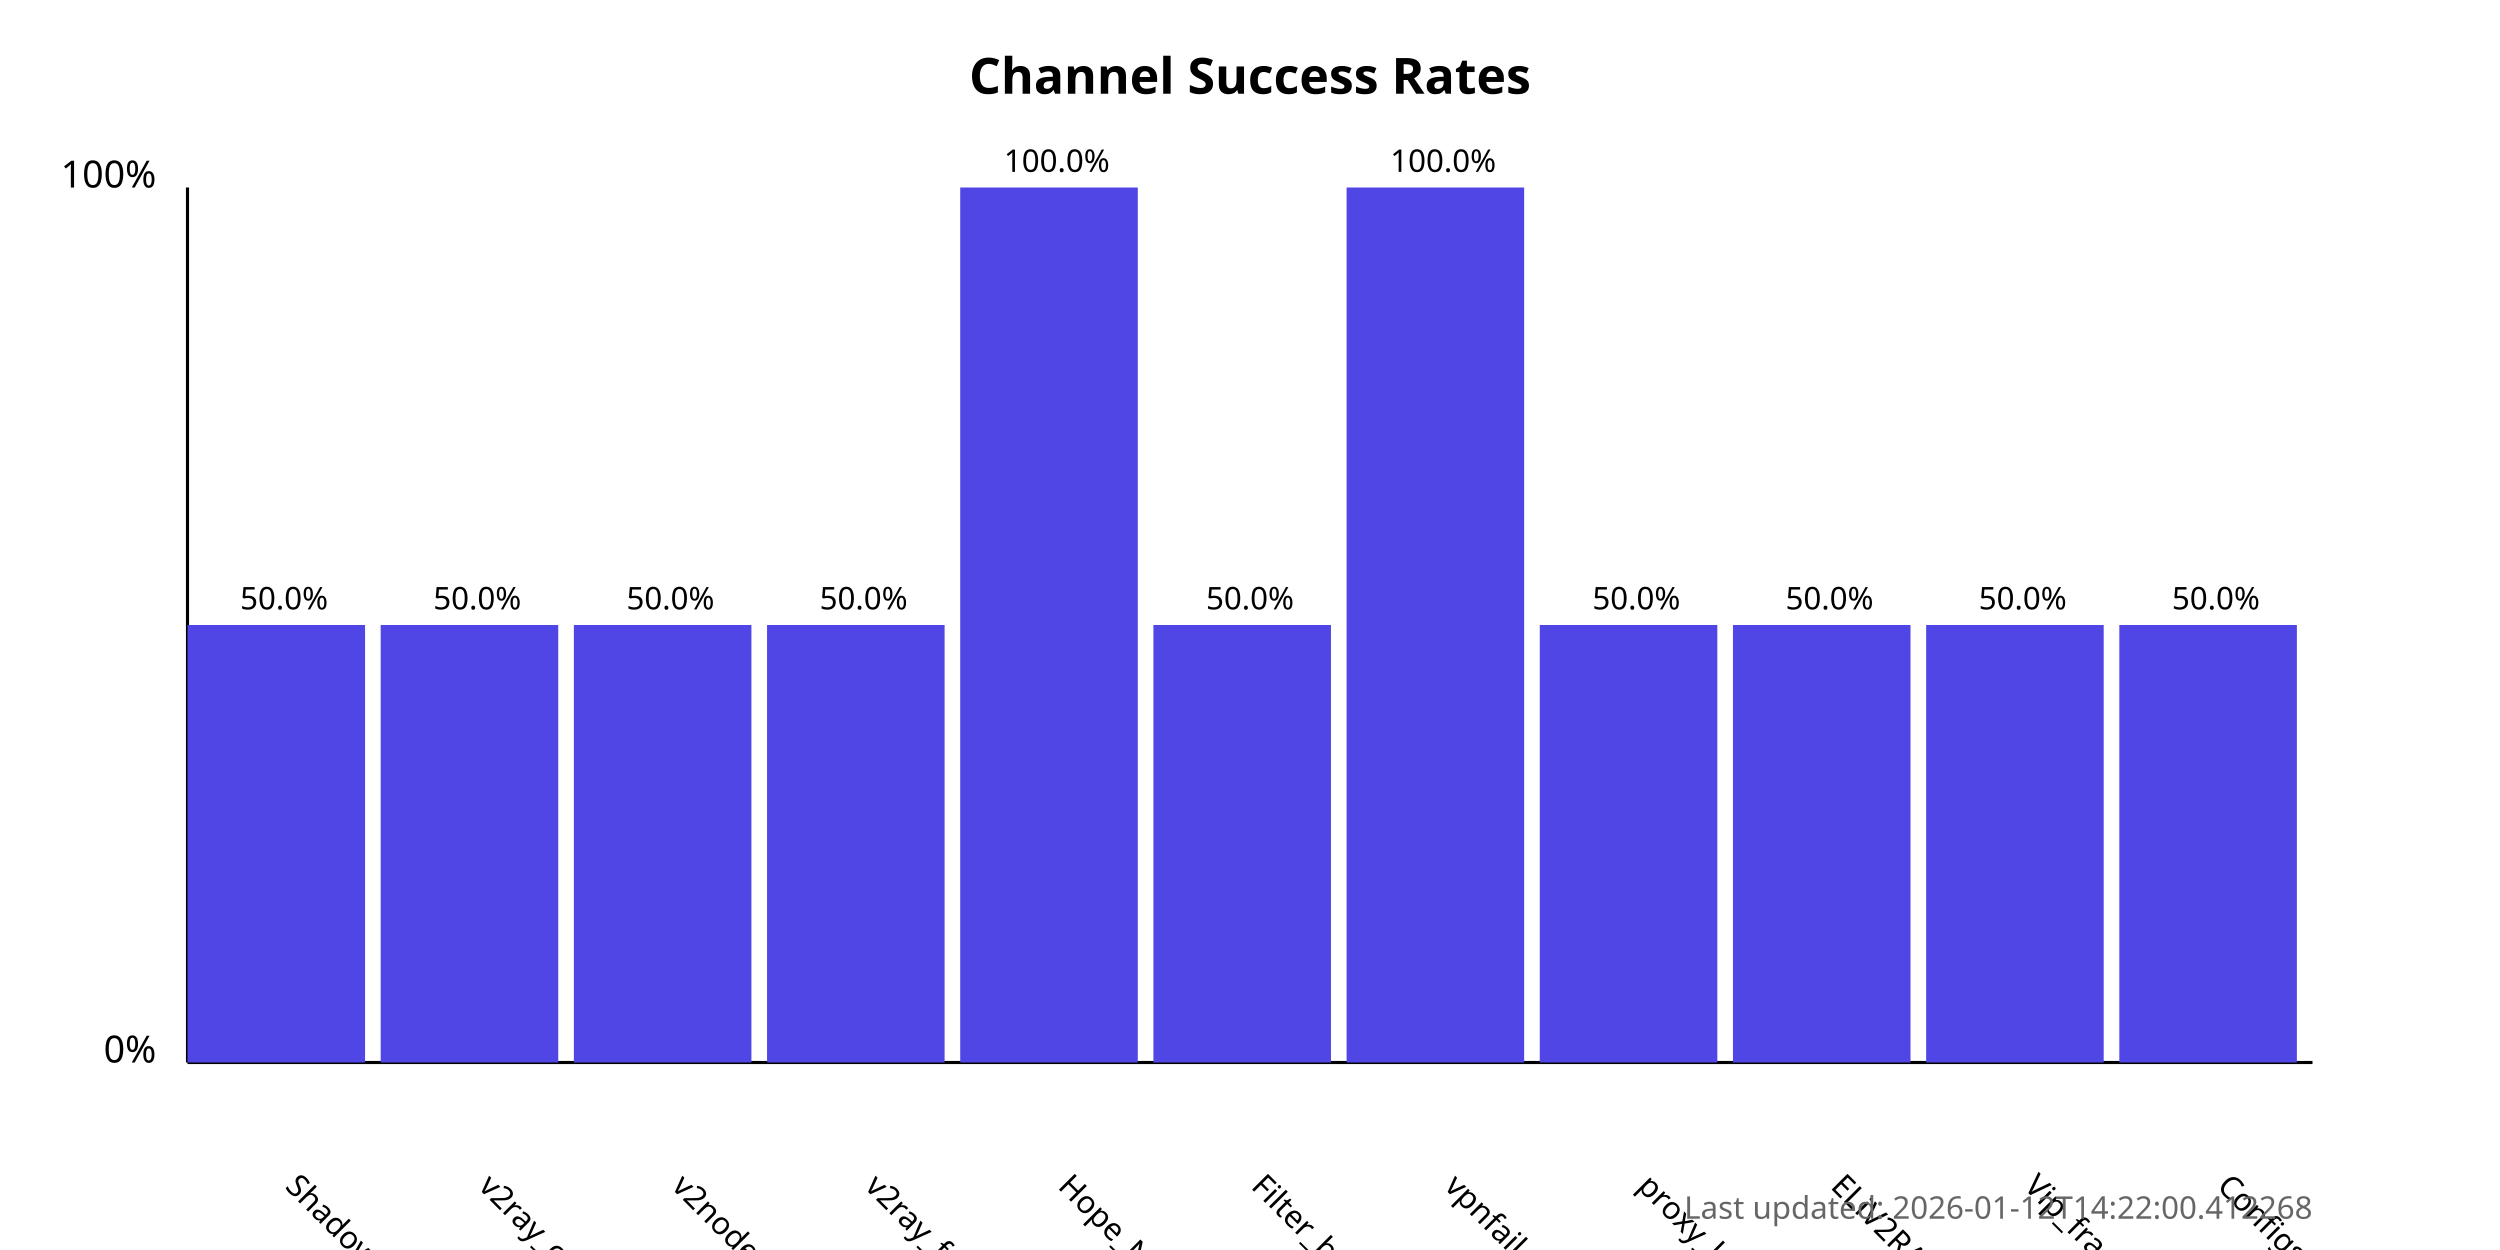
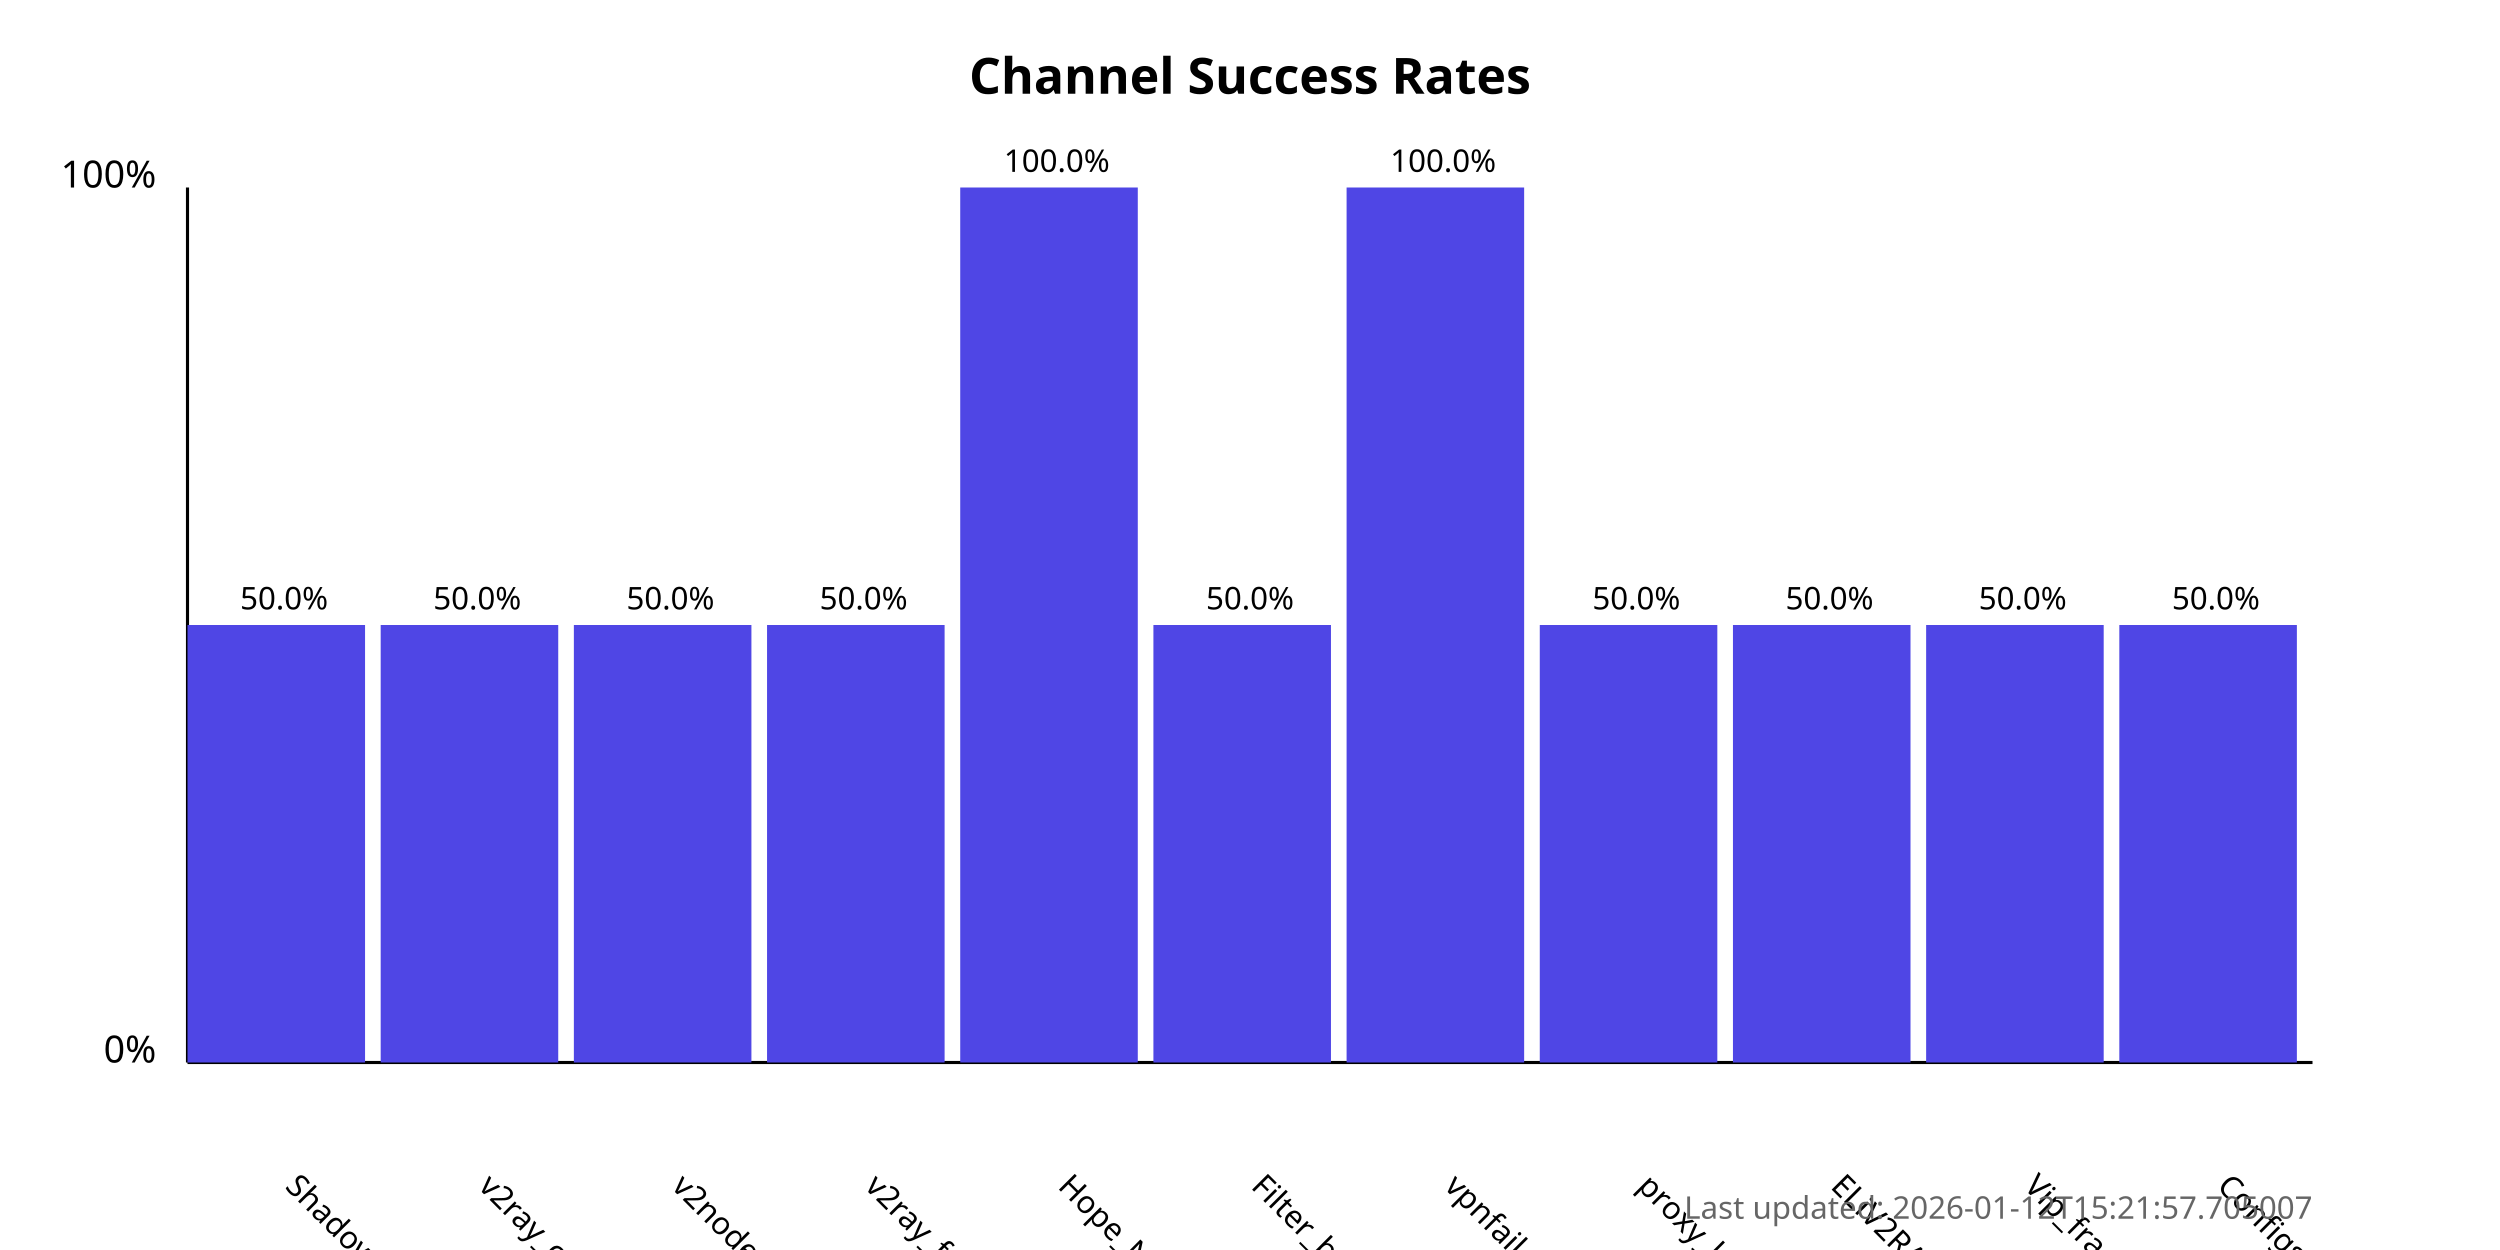
<svg xmlns="http://www.w3.org/2000/svg" width="800" height="400">
  <style>
            .chart-title { font: bold 16px sans-serif; }
            .axis-label { font: 12px sans-serif; }
            .tick-label { font: 10px sans-serif; }
            .bar { fill: #4f46e5; }
            .bar:hover { fill: #6366f1; }
            .timestamp { font: 10px sans-serif; fill: #666; }
        </style>
  <text x="400.0" y="30" text-anchor="middle" class="chart-title">
            Channel Success Rates
        </text>
  <line x1="60" y1="340" x2="60" y2="60" stroke="black" stroke-width="1" />
  <line x1="60" y1="340" x2="740" y2="340" stroke="black" stroke-width="1" />
  <text x="50" y="340" text-anchor="end" class="axis-label">0%</text>
  <text x="50" y="60" text-anchor="end" class="axis-label">100%</text>
  <g>
    <rect x="60" y="200.0" width="56.818" height="140.0" class="bar" />
    <text x="90.909" y="380" transform="rotate(45, 90.90909, 380)" text-anchor="start" class="tick-label">
                ShadowProxy66
            </text>
    <text x="90.909" y="195.0" text-anchor="middle" class="tick-label">
                50.0%
            </text>
  </g>
  <g>
    <rect x="121.818" y="200.0" width="56.818" height="140.0" class="bar" />
    <text x="152.727" y="380" transform="rotate(45, 152.7273, 380)" text-anchor="start" class="tick-label">
                v2ray_configs_pool
            </text>
    <text x="152.727" y="195.0" text-anchor="middle" class="tick-label">
                50.0%
            </text>
  </g>
  <g>
    <rect x="183.636" y="200.0" width="56.818" height="140.0" class="bar" />
    <text x="214.545" y="380" transform="rotate(45, 214.5455, 380)" text-anchor="start" class="tick-label">
                v2nodes
            </text>
    <text x="214.545" y="195.0" text-anchor="middle" class="tick-label">
                50.0%
            </text>
  </g>
  <g>
    <rect x="245.455" y="200.0" width="56.818" height="140.0" class="bar" />
    <text x="276.364" y="380" transform="rotate(45, 276.3636, 380)" text-anchor="start" class="tick-label">
                v2ray_free_conf
            </text>
    <text x="276.364" y="195.0" text-anchor="middle" class="tick-label">
                50.0%
            </text>
  </g>
  <g>
    <rect x="307.273" y="60.0" width="56.818" height="280.0" class="bar" />
    <text x="338.182" y="380" transform="rotate(45, 338.1818, 380)" text-anchor="start" class="tick-label">
                Hope_Net
            </text>
    <text x="338.182" y="55.0" text-anchor="middle" class="tick-label">
                100.0%
            </text>
  </g>
  <g>
    <rect x="369.091" y="200.0" width="56.818" height="140.0" class="bar" />
    <text x="400.0" y="380" transform="rotate(45, 400.0, 380)" text-anchor="start" class="tick-label">
                Filter_breaker
            </text>
    <text x="400.0" y="195.0" text-anchor="middle" class="tick-label">
                50.0%
            </text>
  </g>
  <g>
    <rect x="430.909" y="60.0" width="56.818" height="280.0" class="bar" />
    <text x="461.818" y="380" transform="rotate(45, 461.8182, 380)" text-anchor="start" class="tick-label">
                vpnfail_vless
            </text>
    <text x="461.818" y="55.0" text-anchor="middle" class="tick-label">
                100.0%
            </text>
  </g>
  <g>
    <rect x="492.727" y="200.0" width="56.818" height="140.0" class="bar" />
    <text x="523.636" y="380" transform="rotate(45, 523.6364, 380)" text-anchor="start" class="tick-label">
                proxy_kafee
            </text>
    <text x="523.636" y="195.0" text-anchor="middle" class="tick-label">
                50.0%
            </text>
  </g>
  <g>
    <rect x="554.545" y="200.0" width="56.818" height="140.0" class="bar" />
    <text x="585.455" y="380" transform="rotate(45, 585.4545, 380)" text-anchor="start" class="tick-label">
                ELiV2RAY
            </text>
    <text x="585.455" y="195.0" text-anchor="middle" class="tick-label">
                50.0%
            </text>
  </g>
  <g>
    <rect x="616.364" y="200.0" width="56.818" height="140.0" class="bar" />
    <text x="647.273" y="380" transform="rotate(45, 647.2727, 380)" text-anchor="start" class="tick-label">
                Vip_fragment_v2ray
            </text>
    <text x="647.273" y="195.0" text-anchor="middle" class="tick-label">
                50.0%
            </text>
  </g>
  <g>
    <rect x="678.182" y="200.0" width="56.818" height="140.0" class="bar" />
    <text x="709.091" y="380" transform="rotate(45, 709.0909, 380)" text-anchor="start" class="tick-label">
                ConfigsHubPlus
            </text>
    <text x="709.091" y="195.0" text-anchor="middle" class="tick-label">
                50.0%
            </text>
  </g>
  <text x="740" y="390" text-anchor="end" class="timestamp">
-             Last updated: 2026-01-12T14:22:00.412268
+             Last updated: 2026-01-12T15:21:57.705007
        </text>
</svg>
